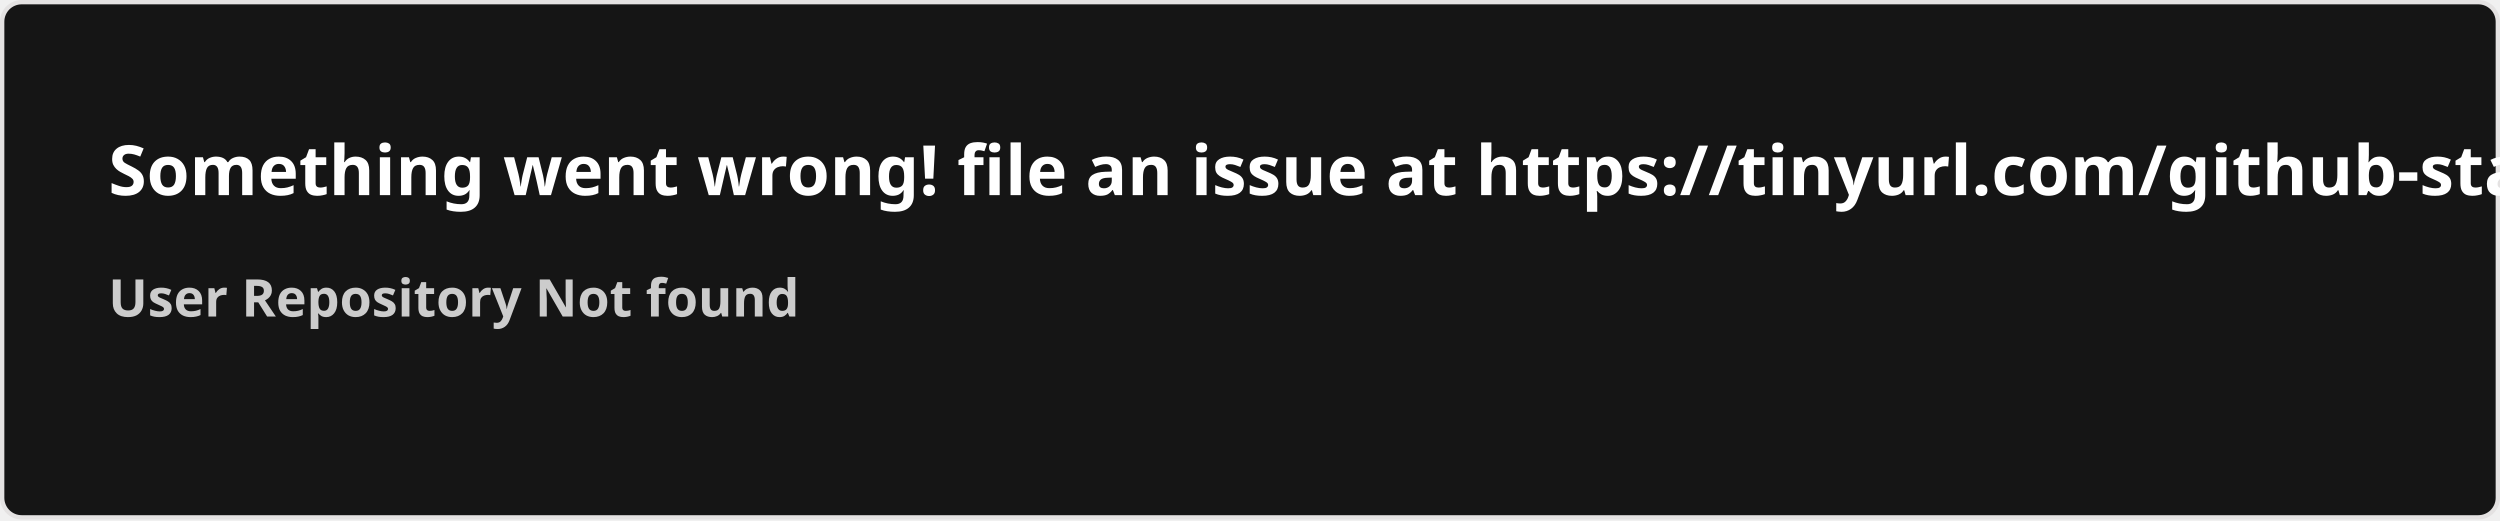
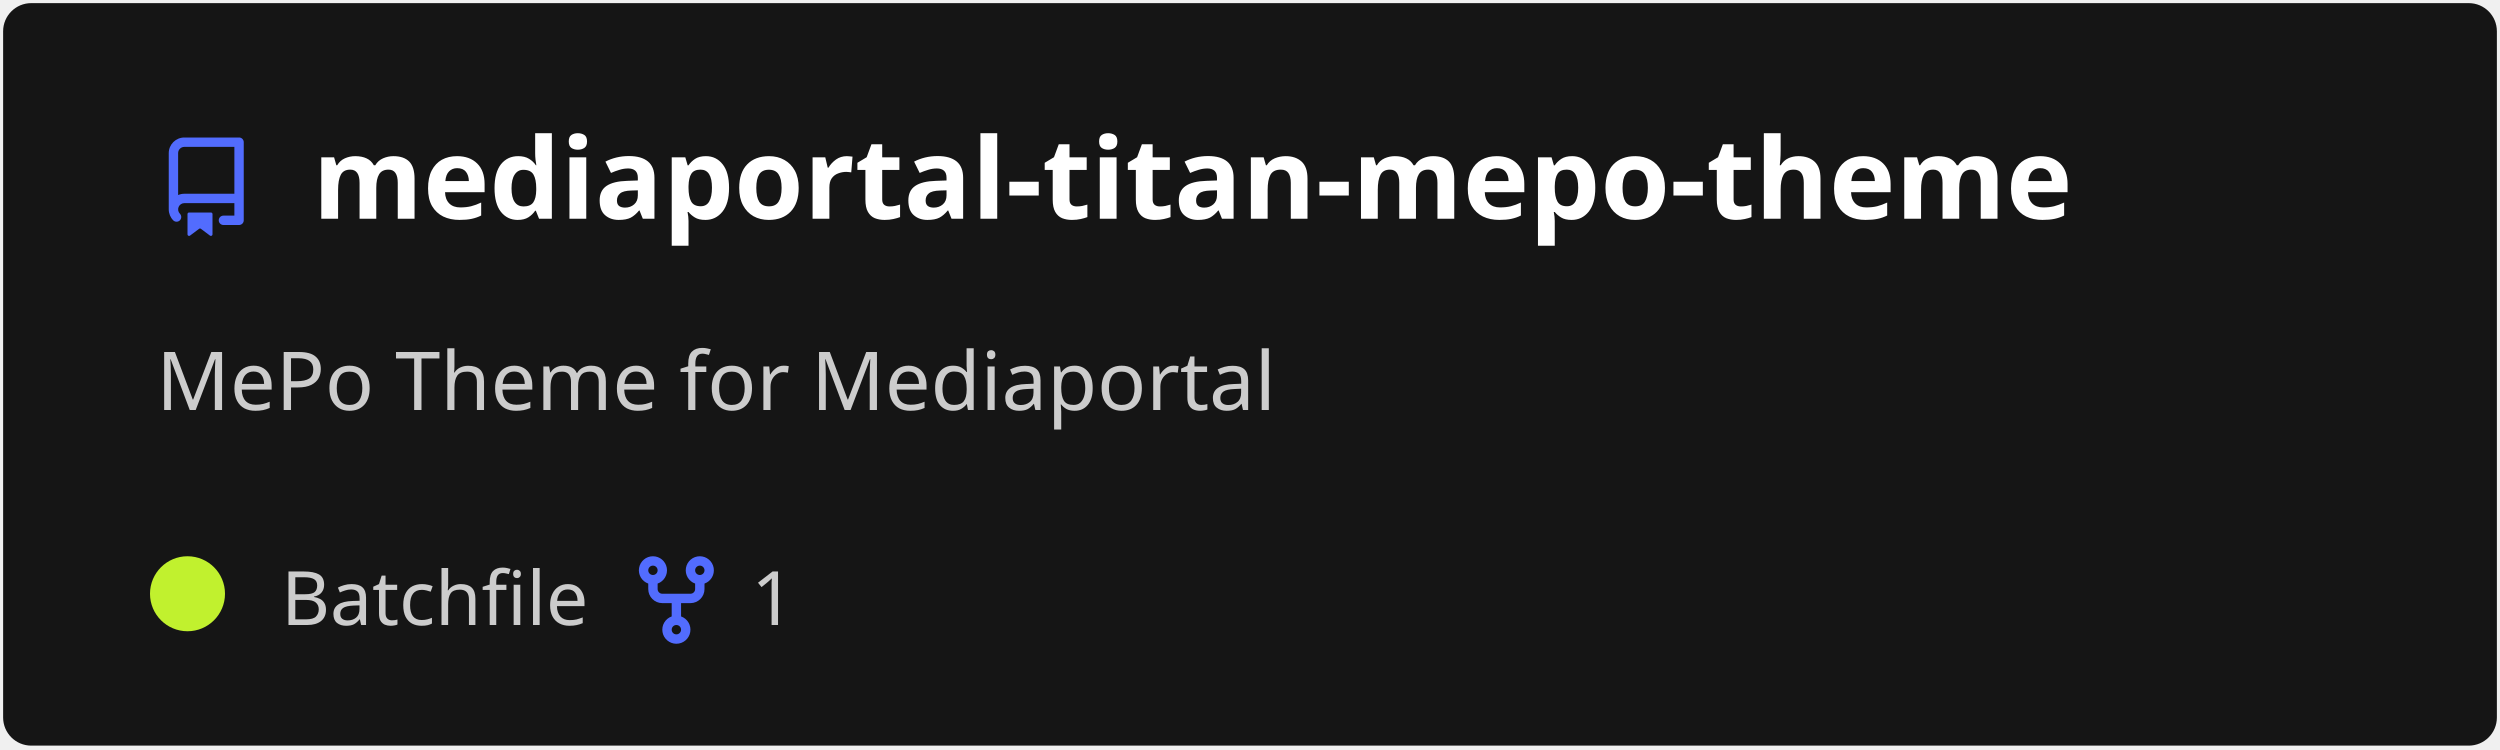
- <svg xmlns="http://www.w3.org/2000/svg" width="576.5" height="120" viewBox="0 0 576.5 120" fill="#151515">
+ <svg xmlns="http://www.w3.org/2000/svg" width="400" height="120" viewBox="0 0 400 120" fill="none" role="img" aria-labelledby="descId">
  <style>
-     .text { font: 600 16px 'Segoe UI', Ubuntu, Sans-Serif; fill: #fff }
-     .small { font: 600 12px 'Segoe UI', Ubuntu, Sans-Serif; fill: #ccc }
-     .gray { fill: #858585 }
-     </style>
-   <rect x="0.5" y="0.5" width="575.5" height="99%" rx="4.5" fill="#151515" stroke="#e4e2e2" />
-   <text x="25" y="45" class="text">Something went wrong! file an issue at https://tinyurl.com/github-stats</text>
-   <text data-testid="message" x="25" y="55" class="text small">
-     <tspan x="25" dy="18">User Repository Not found</tspan>
-     <tspan x="25" dy="18" class="gray" />
-   </text>
+           .header {
+             font: 600 18px 'Segoe UI', Ubuntu, Sans-Serif;
+             fill: #fff;
+             animation: fadeInAnimation 0.8s ease-in-out forwards;
+           }
+           @supports(-moz-appearance: auto) {
+             /* Selector detects Firefox */
+             .header { font-size: 15.5px; }
+           }
+           
+     .description {
+       font: 400 13px 'Segoe UI', Ubuntu, Sans-Serif;fill: #ccc;
+       
+     }
+     .gray { font: 400 12px 'Segoe UI', Ubuntu, Sans-Serif; fill: #ccc }
+     .badge { font: 600 11px 'Segoe UI', Ubuntu, Sans-Serif; }
+     .badge rect { opacity: 0.2 }
+ 
+     .stat { font: 400 12px 'Segoe UI', Ubuntu, Sans-Serif; fill: #ccc }
+     .stagger {
+       opacity: 0;
+       animation: fadeInAnimation 0.3s ease-in-out forwards;
+     }
+     .not_bold { font-weight: 400 }
+     .bold { font-weight: 700 }
+     .icon {
+       fill: #526cfe;
+       display: block;
+     }
+   
+ 
+           
+       /* Animations */
+       @keyframes scaleInAnimation {
+         from {
+           transform: translate(-5px, 5px) scale(0);
+         }
+         to {
+           transform: translate(-5px, 5px) scale(1);
+         }
+       }
+       @keyframes fadeInAnimation {
+         from {
+           opacity: 0;
+         }
+         to {
+           opacity: 1;
+         }
+       }
+     
+           * { animation-duration: 0s !important; animation-delay: 0s !important; }
+         </style>
+   <rect data-testid="card-bg" x="0.5" y="0.5" rx="4.5" height="99%" stroke="#e4e2e2" width="399" fill="#151515" stroke-opacity="0" />
+   <g data-testid="card-title" transform="translate(25, 35)">
+     <g transform="translate(0, 0)">
+       <svg class="icon" x="0" y="-13" viewBox="0 0 16 16" version="1.1" width="16" height="16">
+         <path fill-rule="evenodd" d="M2 2.5A2.5 2.5 0 014.5 0h8.75a.75.75 0 01.75.75v12.5a.75.75 0 01-.75.75h-2.5a.75.75 0 110-1.5h1.75v-2h-8a1 1 0 00-.714 1.7.75.75 0 01-1.072 1.05A2.495 2.495 0 012 11.5v-9zm10.5-1V9h-8c-.356 0-.694.074-1 .208V2.5a1 1 0 011-1h8zM5 12.25v3.25a.25.25 0 00.4.2l1.45-1.087a.25.25 0 01.3 0L8.6 15.7a.25.25 0 00.4-.2v-3.25a.25.25 0 00-.25-.25h-3.5a.25.25 0 00-.25.25z" />
+       </svg>
+     </g>
+     <g transform="translate(25, 0)">
+       <text x="0" y="0" class="header" data-testid="header">mediaportal-titan-mepo-theme</text>
+     </g>
+   </g>
+   <g data-testid="main-card-body" transform="translate(0, 55)">
+     <text class="description" x="25" y="-5">
+       <tspan dy="1.2em" x="25">MePo Theme for Mediaportal</tspan>
+     </text>
+     <g transform="translate(30, 45)">
+       <g transform="translate(0, 0)">
+         <g data-testid="primary-lang">
+           <circle data-testid="lang-color" cx="0" cy="-5" r="6" fill="#C1F12E" />
+           <text data-testid="lang-name" class="gray" x="15">Batchfile</text>
+         </g>
+       </g>
+       <g transform="translate(70.22, 0)">
+         <g transform="translate(0, 0)">
+           <svg class="icon" y="-12" viewBox="0 0 16 16" version="1.1" width="16" height="16">
+             <path fill-rule="evenodd" d="M5 3.25a.75.75 0 11-1.5 0 .75.75 0 011.5 0zm0 2.122a2.25 2.25 0 10-1.5 0v.878A2.25 2.25 0 005.75 8.5h1.5v2.128a2.251 2.251 0 101.5 0V8.5h1.5a2.25 2.25 0 002.25-2.25v-.878a2.25 2.25 0 10-1.5 0v.878a.75.75 0 01-.75.75h-4.5A.75.75 0 015 6.25v-.878zm3.75 7.378a.75.75 0 11-1.5 0 .75.75 0 011.5 0zm3-8.75a.75.75 0 100-1.5.75.75 0 000 1.5z" />
+           </svg>
+         </g>
+         <g transform="translate(20, 0)">
+           <text data-testid="forkcount" class="gray">1</text>
+         </g>
+       </g>
+     </g>
+     <svg x="0" y="0">
+       <g transform="translate(-3, 68)">
+       
+     </g>
+     </svg>
+   </g>
</svg>
